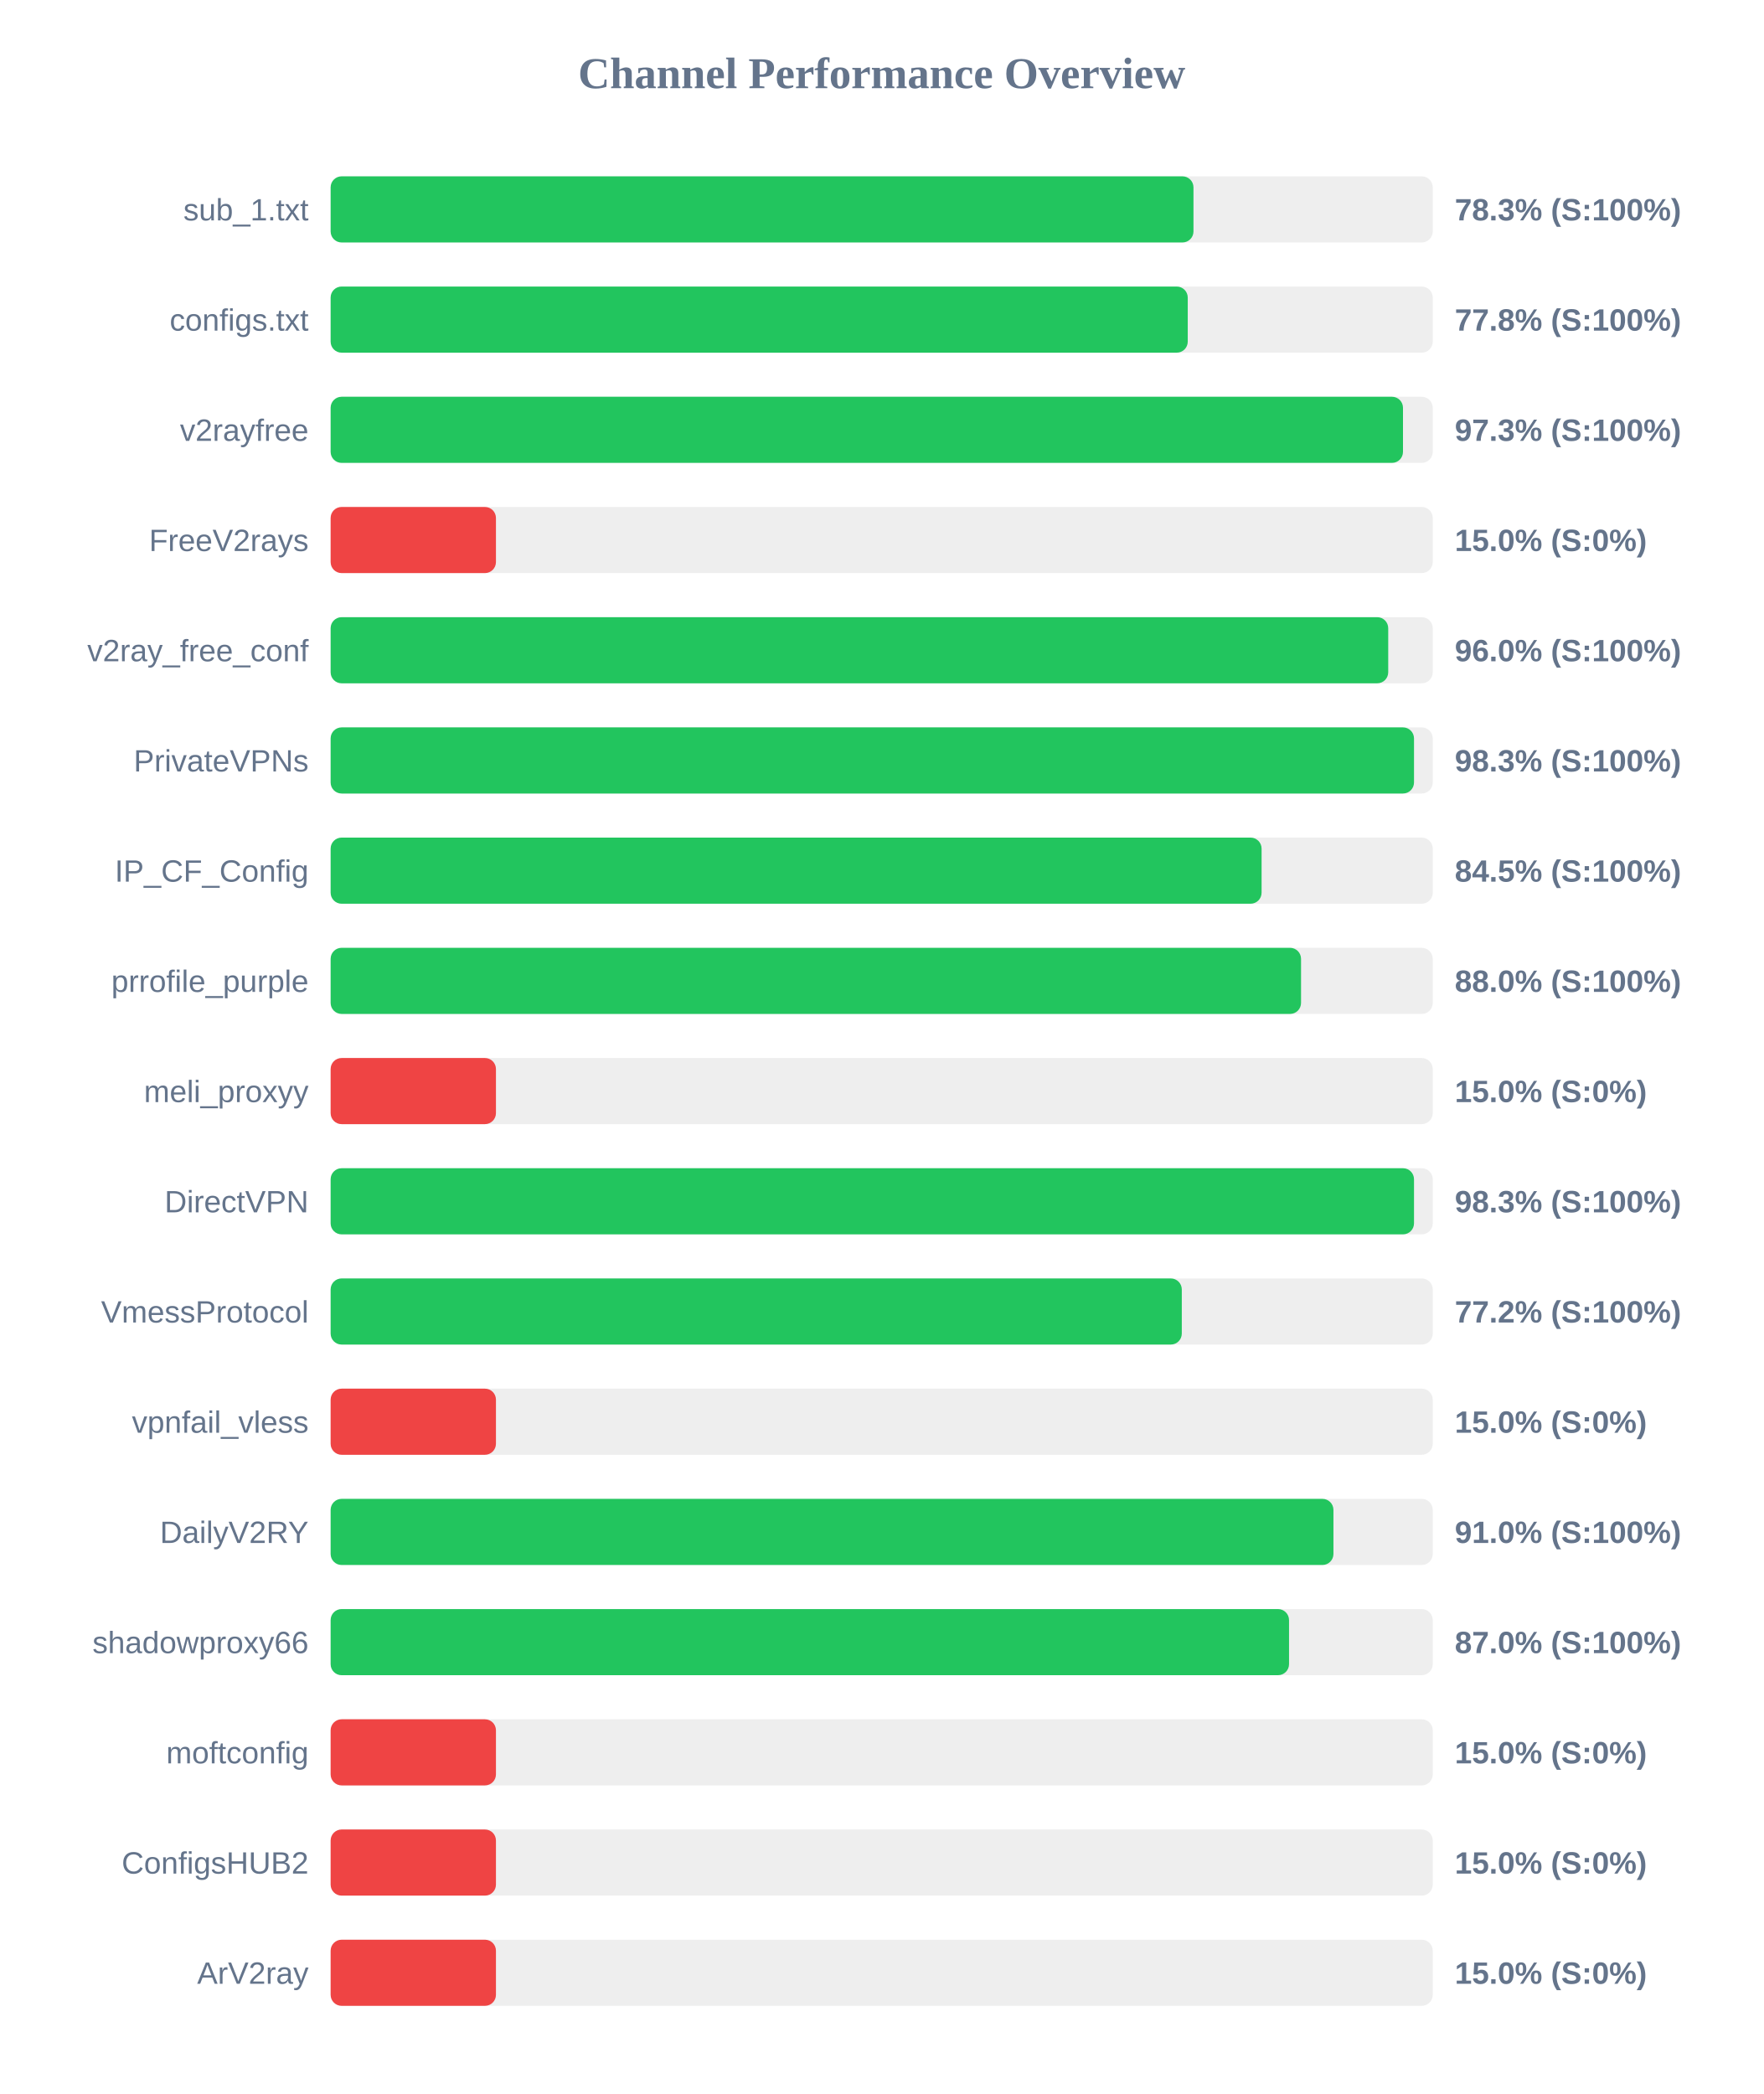
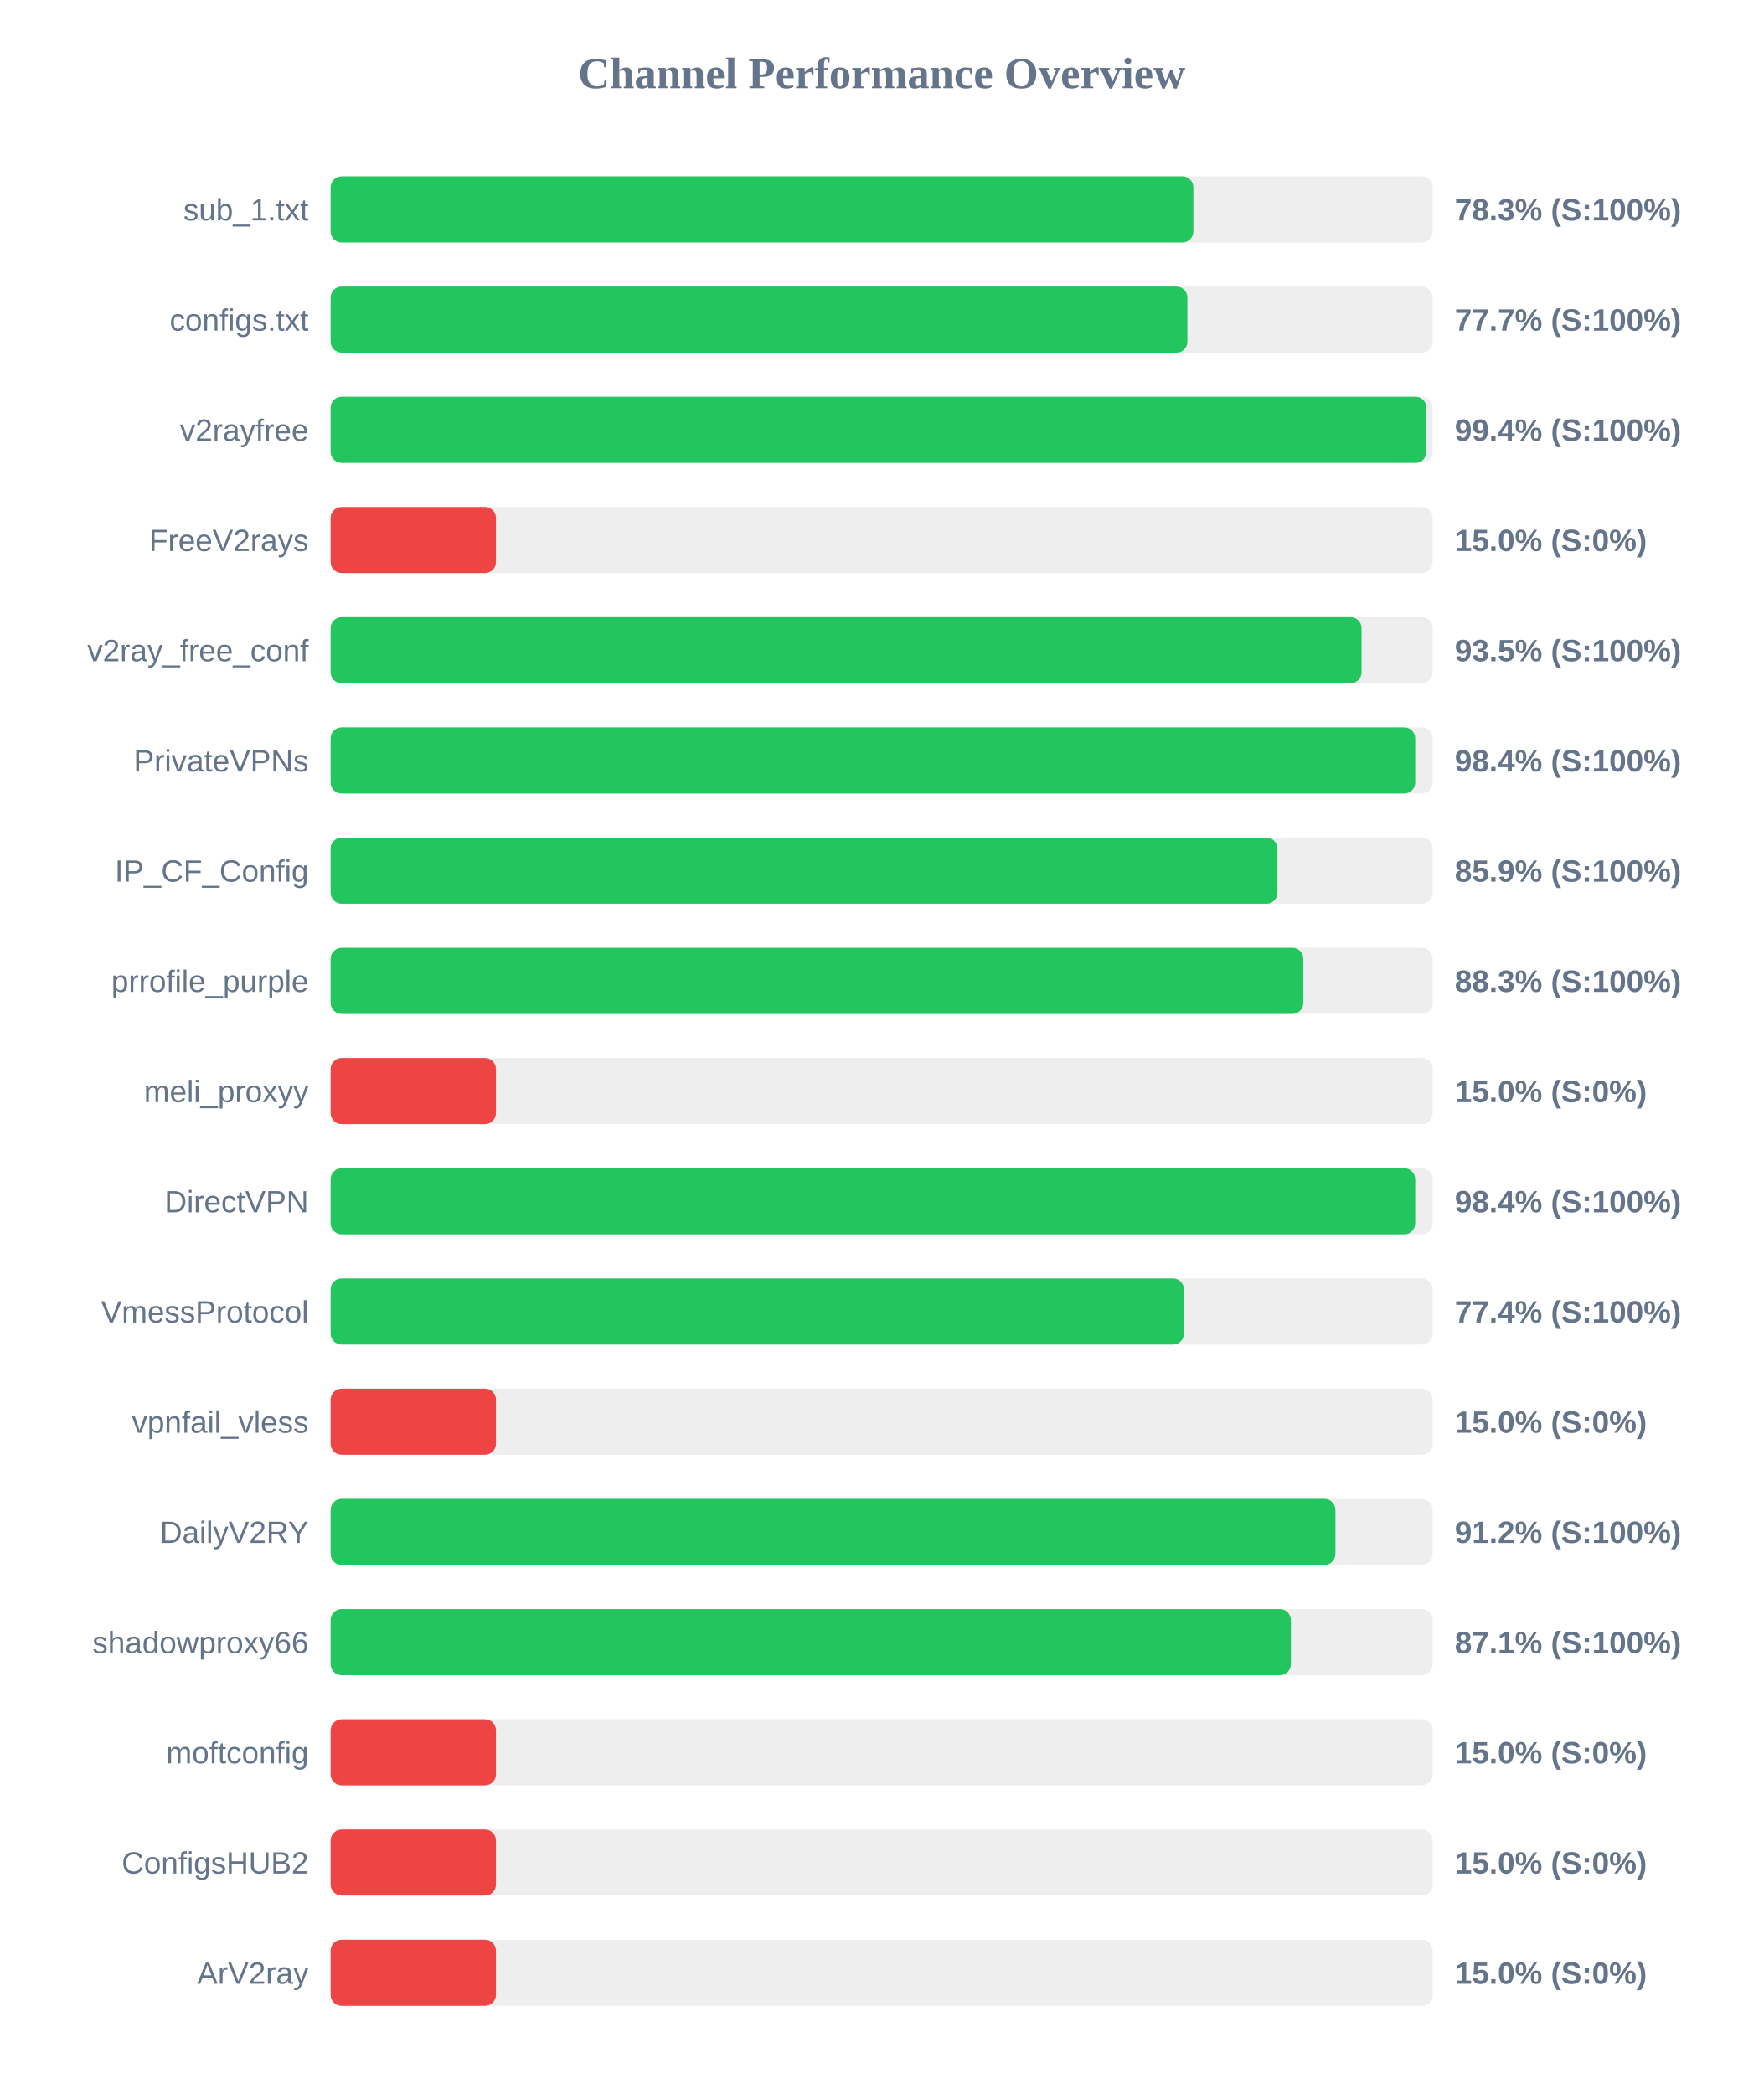
<svg xmlns="http://www.w3.org/2000/svg" width="800" height="950" version="1.1">
  <style>
        .row { font: 14px Arial; fill: #64748b; }
        .score { font: bold 14px Arial; fill: #64748b; }
    </style>
  <text x="400" y="40" text-anchor="middle" font-size="20px" font-weight="bold" fill="#64748b">Channel Performance Overview</text>
  <rect x="150" y="80" width="500" height="30" fill="#eee" rx="5" />
-   <rect x="150" y="80" width="391.45" height="30" fill="#22c55e" rx="5" />
+   <rect x="150" y="80" width="391.4" height="30" fill="#22c55e" rx="5" />
  <text x="140" y="100" text-anchor="end" class="row">sub_1.txt</text>
  <text x="660" y="100" text-anchor="start" class="score">78.3% (S:100%)</text>
  <rect x="150" y="130" width="500" height="30" fill="#eee" rx="5" />
-   <rect x="150" y="130" width="388.85" height="30" fill="#22c55e" rx="5" />
+   <rect x="150" y="130" width="388.7" height="30" fill="#22c55e" rx="5" />
  <text x="140" y="150" text-anchor="end" class="row">configs.txt</text>
-   <text x="660" y="150" text-anchor="start" class="score">77.8% (S:100%)</text>
+   <text x="660" y="150" text-anchor="start" class="score">77.7% (S:100%)</text>
  <rect x="150" y="180" width="500" height="30" fill="#eee" rx="5" />
-   <rect x="150" y="180" width="486.5" height="30" fill="#22c55e" rx="5" />
+   <rect x="150" y="180" width="497.15" height="30" fill="#22c55e" rx="5" />
  <text x="140" y="200" text-anchor="end" class="row">v2rayfree</text>
-   <text x="660" y="200" text-anchor="start" class="score">97.3% (S:100%)</text>
+   <text x="660" y="200" text-anchor="start" class="score">99.4% (S:100%)</text>
  <rect x="150" y="230" width="500" height="30" fill="#eee" rx="5" />
  <rect x="150" y="230" width="75.0" height="30" fill="#ef4444" rx="5" />
  <text x="140" y="250" text-anchor="end" class="row">FreeV2rays</text>
  <text x="660" y="250" text-anchor="start" class="score">15.0% (S:0%)</text>
  <rect x="150" y="280" width="500" height="30" fill="#eee" rx="5" />
-   <rect x="150" y="280" width="479.8" height="30" fill="#22c55e" rx="5" />
+   <rect x="150" y="280" width="467.7" height="30" fill="#22c55e" rx="5" />
  <text x="140" y="300" text-anchor="end" class="row">v2ray_free_conf</text>
-   <text x="660" y="300" text-anchor="start" class="score">96.0% (S:100%)</text>
+   <text x="660" y="300" text-anchor="start" class="score">93.5% (S:100%)</text>
  <rect x="150" y="330" width="500" height="30" fill="#eee" rx="5" />
-   <rect x="150" y="330" width="491.5" height="30" fill="#22c55e" rx="5" />
+   <rect x="150" y="330" width="492.05" height="30" fill="#22c55e" rx="5" />
  <text x="140" y="350" text-anchor="end" class="row">PrivateVPNs</text>
-   <text x="660" y="350" text-anchor="start" class="score">98.3% (S:100%)</text>
+   <text x="660" y="350" text-anchor="start" class="score">98.4% (S:100%)</text>
  <rect x="150" y="380" width="500" height="30" fill="#eee" rx="5" />
-   <rect x="150" y="380" width="422.35" height="30" fill="#22c55e" rx="5" />
+   <rect x="150" y="380" width="429.55" height="30" fill="#22c55e" rx="5" />
  <text x="140" y="400" text-anchor="end" class="row">IP_CF_Config</text>
-   <text x="660" y="400" text-anchor="start" class="score">84.5% (S:100%)</text>
+   <text x="660" y="400" text-anchor="start" class="score">85.9% (S:100%)</text>
  <rect x="150" y="430" width="500" height="30" fill="#eee" rx="5" />
-   <rect x="150" y="430" width="440.25" height="30" fill="#22c55e" rx="5" />
+   <rect x="150" y="430" width="441.3" height="30" fill="#22c55e" rx="5" />
  <text x="140" y="450" text-anchor="end" class="row">prrofile_purple</text>
-   <text x="660" y="450" text-anchor="start" class="score">88.0% (S:100%)</text>
+   <text x="660" y="450" text-anchor="start" class="score">88.3% (S:100%)</text>
  <rect x="150" y="480" width="500" height="30" fill="#eee" rx="5" />
  <rect x="150" y="480" width="75.0" height="30" fill="#ef4444" rx="5" />
  <text x="140" y="500" text-anchor="end" class="row">meli_proxyy</text>
  <text x="660" y="500" text-anchor="start" class="score">15.0% (S:0%)</text>
  <rect x="150" y="530" width="500" height="30" fill="#eee" rx="5" />
-   <rect x="150" y="530" width="491.5" height="30" fill="#22c55e" rx="5" />
+   <rect x="150" y="530" width="492.05" height="30" fill="#22c55e" rx="5" />
  <text x="140" y="550" text-anchor="end" class="row">DirectVPN</text>
-   <text x="660" y="550" text-anchor="start" class="score">98.3% (S:100%)</text>
+   <text x="660" y="550" text-anchor="start" class="score">98.4% (S:100%)</text>
  <rect x="150" y="580" width="500" height="30" fill="#eee" rx="5" />
-   <rect x="150" y="580" width="386.15" height="30" fill="#22c55e" rx="5" />
+   <rect x="150" y="580" width="387.15" height="30" fill="#22c55e" rx="5" />
  <text x="140" y="600" text-anchor="end" class="row">VmessProtocol</text>
-   <text x="660" y="600" text-anchor="start" class="score">77.2% (S:100%)</text>
+   <text x="660" y="600" text-anchor="start" class="score">77.4% (S:100%)</text>
  <rect x="150" y="630" width="500" height="30" fill="#eee" rx="5" />
  <rect x="150" y="630" width="75.0" height="30" fill="#ef4444" rx="5" />
  <text x="140" y="650" text-anchor="end" class="row">vpnfail_vless</text>
  <text x="660" y="650" text-anchor="start" class="score">15.0% (S:0%)</text>
  <rect x="150" y="680" width="500" height="30" fill="#eee" rx="5" />
-   <rect x="150" y="680" width="454.95" height="30" fill="#22c55e" rx="5" />
+   <rect x="150" y="680" width="455.85" height="30" fill="#22c55e" rx="5" />
  <text x="140" y="700" text-anchor="end" class="row">DailyV2RY</text>
-   <text x="660" y="700" text-anchor="start" class="score">91.0% (S:100%)</text>
+   <text x="660" y="700" text-anchor="start" class="score">91.2% (S:100%)</text>
  <rect x="150" y="730" width="500" height="30" fill="#eee" rx="5" />
-   <rect x="150" y="730" width="434.8" height="30" fill="#22c55e" rx="5" />
+   <rect x="150" y="730" width="435.65" height="30" fill="#22c55e" rx="5" />
  <text x="140" y="750" text-anchor="end" class="row">shadowproxy66</text>
-   <text x="660" y="750" text-anchor="start" class="score">87.0% (S:100%)</text>
+   <text x="660" y="750" text-anchor="start" class="score">87.1% (S:100%)</text>
  <rect x="150" y="780" width="500" height="30" fill="#eee" rx="5" />
  <rect x="150" y="780" width="75.0" height="30" fill="#ef4444" rx="5" />
  <text x="140" y="800" text-anchor="end" class="row">moftconfig</text>
  <text x="660" y="800" text-anchor="start" class="score">15.0% (S:0%)</text>
  <rect x="150" y="830" width="500" height="30" fill="#eee" rx="5" />
  <rect x="150" y="830" width="75.0" height="30" fill="#ef4444" rx="5" />
  <text x="140" y="850" text-anchor="end" class="row">ConfigsHUB2</text>
  <text x="660" y="850" text-anchor="start" class="score">15.0% (S:0%)</text>
  <rect x="150" y="880" width="500" height="30" fill="#eee" rx="5" />
  <rect x="150" y="880" width="75.0" height="30" fill="#ef4444" rx="5" />
  <text x="140" y="900" text-anchor="end" class="row">ArV2ray</text>
  <text x="660" y="900" text-anchor="start" class="score">15.0% (S:0%)</text>
</svg>
